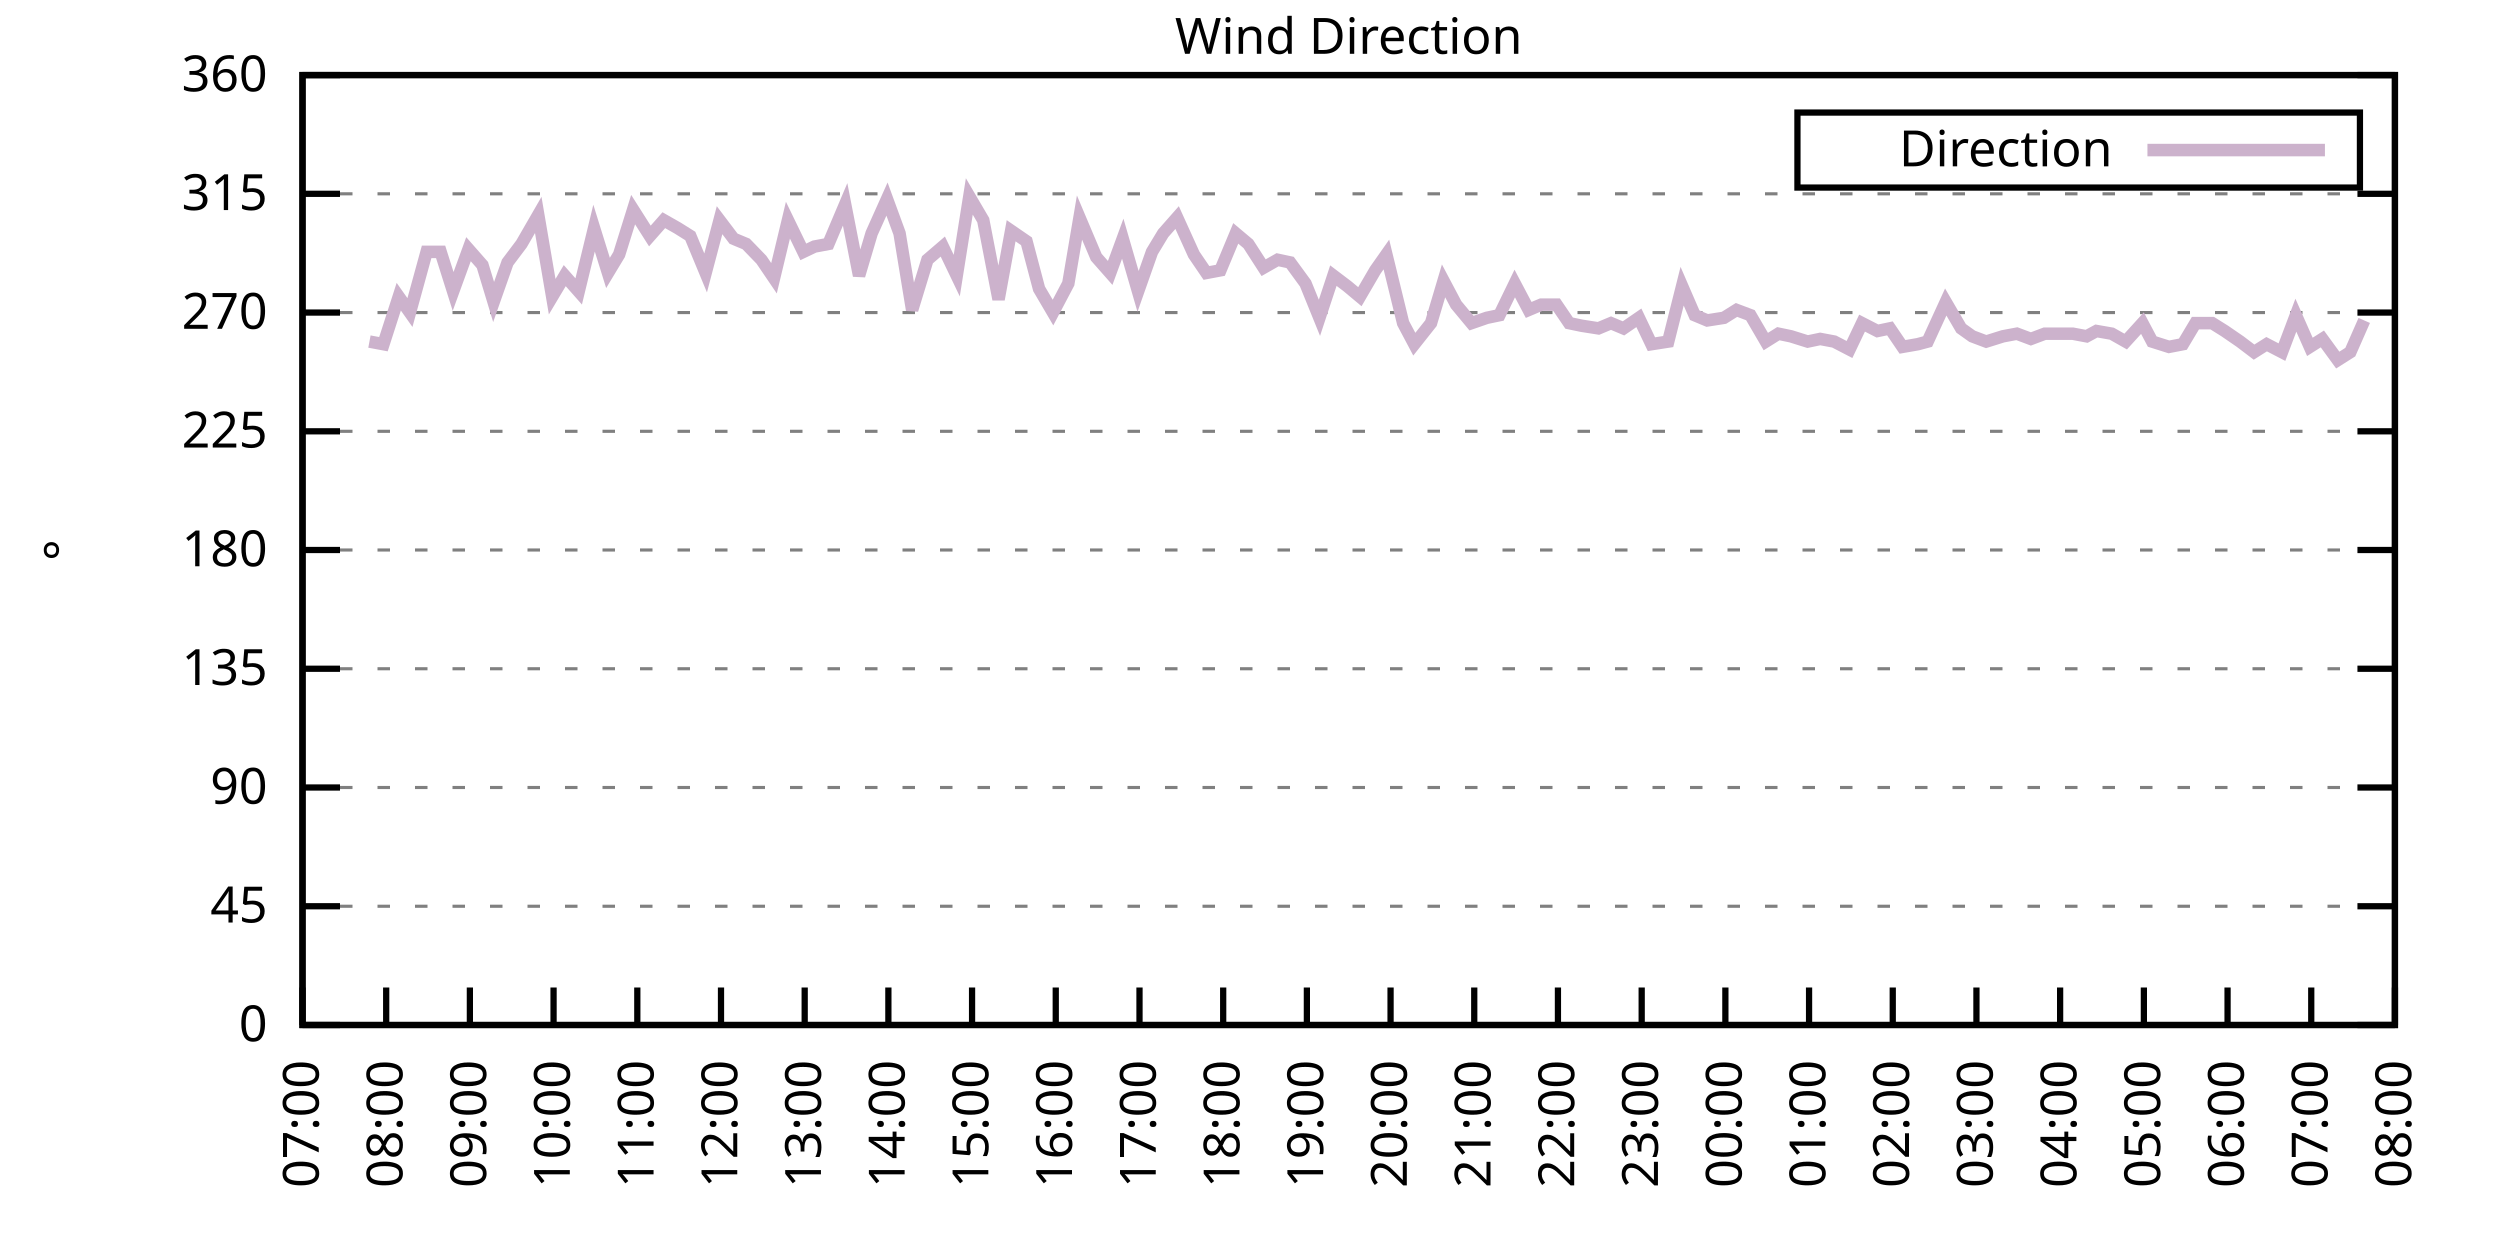
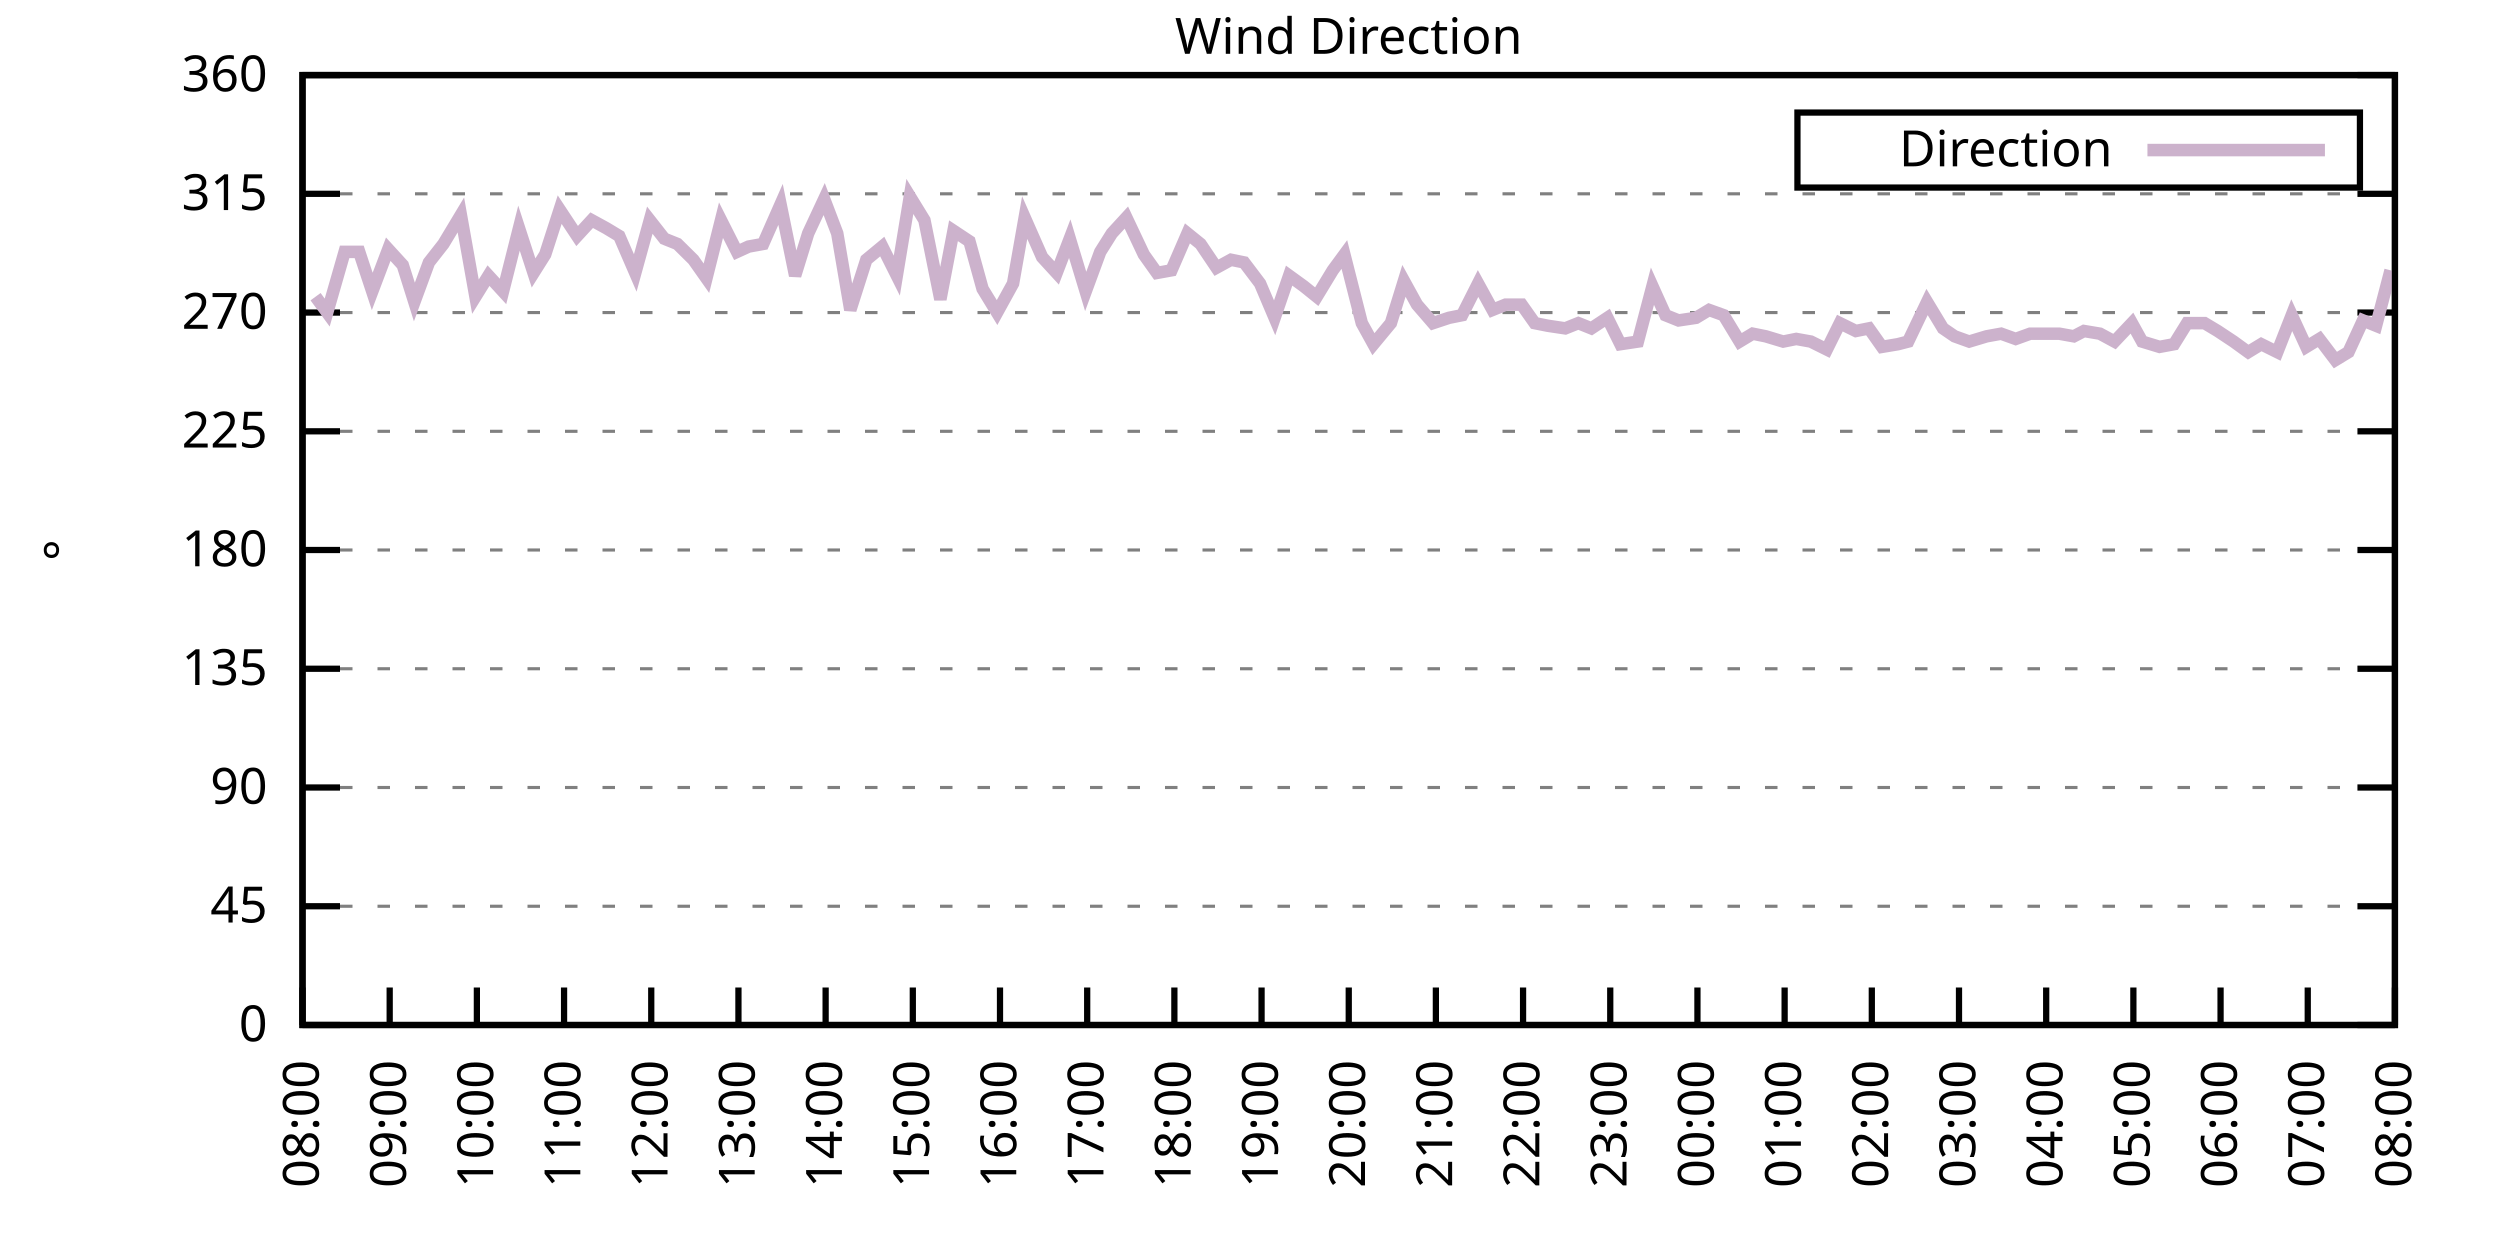
<svg xmlns="http://www.w3.org/2000/svg" xmlns:xlink="http://www.w3.org/1999/xlink" width="400" height="200" viewBox="0 0 400 200">
  <g id="gnuplot_canvas">
    <rect x="0" y="0" width="400" height="200" fill="none" />
    <defs>
      <circle id="gpDot" r="0.5" stroke-width="0.5" stroke="currentColor" />
      <path id="gpPt0" stroke-width="0.333" stroke="currentColor" d="M-1,0 h2 M0,-1 v2" />
      <path id="gpPt1" stroke-width="0.333" stroke="currentColor" d="M-1,-1 L1,1 M1,-1 L-1,1" />
      <path id="gpPt2" stroke-width="0.333" stroke="currentColor" d="M-1,0 L1,0 M0,-1 L0,1 M-1,-1 L1,1 M-1,1 L1,-1" />
      <rect id="gpPt3" stroke-width="0.333" stroke="currentColor" x="-1" y="-1" width="2" height="2" />
      <rect id="gpPt4" stroke-width="0.333" stroke="currentColor" fill="currentColor" x="-1" y="-1" width="2" height="2" />
      <circle id="gpPt5" stroke-width="0.333" stroke="currentColor" cx="0" cy="0" r="1" />
      <use xlink:href="#gpPt5" id="gpPt6" fill="currentColor" stroke="none" />
      <path id="gpPt7" stroke-width="0.333" stroke="currentColor" d="M0,-1.33 L-1.33,0.67 L1.33,0.67 z" />
      <use xlink:href="#gpPt7" id="gpPt8" fill="currentColor" stroke="none" />
      <use xlink:href="#gpPt7" id="gpPt9" stroke="currentColor" transform="rotate(180)" />
      <use xlink:href="#gpPt9" id="gpPt10" fill="currentColor" stroke="none" />
      <use xlink:href="#gpPt3" id="gpPt11" stroke="currentColor" transform="rotate(45)" />
      <use xlink:href="#gpPt11" id="gpPt12" fill="currentColor" stroke="none" />
      <path id="gpPt13" stroke-width="0.333" stroke="currentColor" d="M0,1.330 L1.265,0.411 L0.782,-1.067 L-0.782,-1.076 L-1.265,0.411 z" />
      <use xlink:href="#gpPt13" id="gpPt14" fill="currentColor" stroke="none" />
      <filter id="textbox" filterUnits="objectBoundingBox" x="0" y="0" height="1" width="1">
        <feFlood flood-color="white" flood-opacity="1" result="bgnd" />
        <feComposite in="SourceGraphic" in2="bgnd" operator="atop" />
      </filter>
      <filter id="greybox" filterUnits="objectBoundingBox" x="0" y="0" height="1" width="1">
        <feFlood flood-color="lightgrey" flood-opacity="1" result="grey" />
        <feComposite in="SourceGraphic" in2="grey" operator="atop" />
      </filter>
    </defs>
    <g fill="none" color="white" stroke="currentColor" stroke-width="1.00" stroke-linecap="butt" stroke-linejoin="miter">
</g>
    <g fill="none" color="black" stroke="currentColor" stroke-width="1.00" stroke-linecap="butt" stroke-linejoin="miter">
      <g stroke="none" shape-rendering="crispEdges">
        <polygon fill="rgb(255, 255, 255)" points="48.40,164.00 383.18,164.00 383.18,12.02 48.40,12.02 " />
      </g>
    </g>
    <g fill="none" color="black" stroke="currentColor" stroke-width="1.00" stroke-linecap="butt" stroke-linejoin="miter">
</g>
    <g fill="none" color="black" stroke="black" stroke-width="0.50" stroke-linecap="butt" stroke-linejoin="miter">
</g>
    <g fill="none" color="gray" stroke="currentColor" stroke-width="0.50" stroke-linecap="butt" stroke-linejoin="miter">
      <path stroke="gray" stroke-dasharray="2,4" class="gridline" d="M48.40,164.00 L383.19,164.00  " />
    </g>
    <g fill="none" color="gray" stroke="gray" stroke-width="1.00" stroke-linecap="butt" stroke-linejoin="miter">
</g>
    <g fill="none" color="black" stroke="currentColor" stroke-width="1.00" stroke-linecap="butt" stroke-linejoin="miter">
      <path stroke="black" d="M48.40,164.00 L54.40,164.00 M383.19,164.00 L377.19,164.00  " />
      <g transform="translate(42.80,166.60)" stroke="none" fill="black" font-family="Sans" font-size="8.00" text-anchor="end">
        <text>
          <tspan font-family="Sans"> 0</tspan>
        </text>
      </g>
    </g>
    <g fill="none" color="black" stroke="currentColor" stroke-width="1.00" stroke-linecap="butt" stroke-linejoin="miter">
</g>
    <g fill="none" color="black" stroke="black" stroke-width="0.50" stroke-linecap="butt" stroke-linejoin="miter">
</g>
    <g fill="none" color="gray" stroke="currentColor" stroke-width="0.50" stroke-linecap="butt" stroke-linejoin="miter">
      <path stroke="gray" stroke-dasharray="2,4" class="gridline" d="M48.40,145.00 L383.19,145.00  " />
    </g>
    <g fill="none" color="gray" stroke="gray" stroke-width="1.00" stroke-linecap="butt" stroke-linejoin="miter">
</g>
    <g fill="none" color="black" stroke="currentColor" stroke-width="1.00" stroke-linecap="butt" stroke-linejoin="miter">
      <path stroke="black" d="M48.40,145.00 L54.40,145.00 M383.19,145.00 L377.19,145.00  " />
      <g transform="translate(42.80,147.60)" stroke="none" fill="black" font-family="Sans" font-size="8.00" text-anchor="end">
        <text>
          <tspan font-family="Sans"> 45</tspan>
        </text>
      </g>
    </g>
    <g fill="none" color="black" stroke="currentColor" stroke-width="1.00" stroke-linecap="butt" stroke-linejoin="miter">
</g>
    <g fill="none" color="black" stroke="black" stroke-width="0.50" stroke-linecap="butt" stroke-linejoin="miter">
</g>
    <g fill="none" color="gray" stroke="currentColor" stroke-width="0.50" stroke-linecap="butt" stroke-linejoin="miter">
      <path stroke="gray" stroke-dasharray="2,4" class="gridline" d="M48.40,126.00 L383.19,126.00  " />
    </g>
    <g fill="none" color="gray" stroke="gray" stroke-width="1.00" stroke-linecap="butt" stroke-linejoin="miter">
</g>
    <g fill="none" color="black" stroke="currentColor" stroke-width="1.00" stroke-linecap="butt" stroke-linejoin="miter">
      <path stroke="black" d="M48.40,126.00 L54.40,126.00 M383.19,126.00 L377.19,126.00  " />
      <g transform="translate(42.80,128.60)" stroke="none" fill="black" font-family="Sans" font-size="8.00" text-anchor="end">
        <text>
          <tspan font-family="Sans"> 90</tspan>
        </text>
      </g>
    </g>
    <g fill="none" color="black" stroke="currentColor" stroke-width="1.00" stroke-linecap="butt" stroke-linejoin="miter">
</g>
    <g fill="none" color="black" stroke="black" stroke-width="0.50" stroke-linecap="butt" stroke-linejoin="miter">
</g>
    <g fill="none" color="gray" stroke="currentColor" stroke-width="0.50" stroke-linecap="butt" stroke-linejoin="miter">
      <path stroke="gray" stroke-dasharray="2,4" class="gridline" d="M48.40,107.00 L383.19,107.00  " />
    </g>
    <g fill="none" color="gray" stroke="gray" stroke-width="1.00" stroke-linecap="butt" stroke-linejoin="miter">
</g>
    <g fill="none" color="black" stroke="currentColor" stroke-width="1.00" stroke-linecap="butt" stroke-linejoin="miter">
      <path stroke="black" d="M48.40,107.00 L54.40,107.00 M383.19,107.00 L377.19,107.00  " />
      <g transform="translate(42.80,109.60)" stroke="none" fill="black" font-family="Sans" font-size="8.00" text-anchor="end">
        <text>
          <tspan font-family="Sans"> 135</tspan>
        </text>
      </g>
    </g>
    <g fill="none" color="black" stroke="currentColor" stroke-width="1.00" stroke-linecap="butt" stroke-linejoin="miter">
</g>
    <g fill="none" color="black" stroke="black" stroke-width="0.50" stroke-linecap="butt" stroke-linejoin="miter">
</g>
    <g fill="none" color="gray" stroke="currentColor" stroke-width="0.50" stroke-linecap="butt" stroke-linejoin="miter">
      <path stroke="gray" stroke-dasharray="2,4" class="gridline" d="M48.40,88.00 L383.19,88.00  " />
    </g>
    <g fill="none" color="gray" stroke="gray" stroke-width="1.00" stroke-linecap="butt" stroke-linejoin="miter">
</g>
    <g fill="none" color="black" stroke="currentColor" stroke-width="1.00" stroke-linecap="butt" stroke-linejoin="miter">
      <path stroke="black" d="M48.40,88.00 L54.40,88.00 M383.19,88.00 L377.19,88.00  " />
      <g transform="translate(42.80,90.60)" stroke="none" fill="black" font-family="Sans" font-size="8.00" text-anchor="end">
        <text>
          <tspan font-family="Sans"> 180</tspan>
        </text>
      </g>
    </g>
    <g fill="none" color="black" stroke="currentColor" stroke-width="1.00" stroke-linecap="butt" stroke-linejoin="miter">
</g>
    <g fill="none" color="black" stroke="black" stroke-width="0.50" stroke-linecap="butt" stroke-linejoin="miter">
</g>
    <g fill="none" color="gray" stroke="currentColor" stroke-width="0.50" stroke-linecap="butt" stroke-linejoin="miter">
      <path stroke="gray" stroke-dasharray="2,4" class="gridline" d="M48.40,69.01 L383.19,69.01  " />
    </g>
    <g fill="none" color="gray" stroke="gray" stroke-width="1.00" stroke-linecap="butt" stroke-linejoin="miter">
</g>
    <g fill="none" color="black" stroke="currentColor" stroke-width="1.00" stroke-linecap="butt" stroke-linejoin="miter">
      <path stroke="black" d="M48.40,69.01 L54.40,69.01 M383.19,69.01 L377.19,69.01  " />
      <g transform="translate(42.80,71.61)" stroke="none" fill="black" font-family="Sans" font-size="8.00" text-anchor="end">
        <text>
          <tspan font-family="Sans"> 225</tspan>
        </text>
      </g>
    </g>
    <g fill="none" color="black" stroke="currentColor" stroke-width="1.00" stroke-linecap="butt" stroke-linejoin="miter">
</g>
    <g fill="none" color="black" stroke="black" stroke-width="0.50" stroke-linecap="butt" stroke-linejoin="miter">
</g>
    <g fill="none" color="gray" stroke="currentColor" stroke-width="0.50" stroke-linecap="butt" stroke-linejoin="miter">
      <path stroke="gray" stroke-dasharray="2,4" class="gridline" d="M48.40,50.01 L383.19,50.01  " />
    </g>
    <g fill="none" color="gray" stroke="gray" stroke-width="1.00" stroke-linecap="butt" stroke-linejoin="miter">
</g>
    <g fill="none" color="black" stroke="currentColor" stroke-width="1.00" stroke-linecap="butt" stroke-linejoin="miter">
      <path stroke="black" d="M48.40,50.01 L54.40,50.01 M383.19,50.01 L377.19,50.01  " />
      <g transform="translate(42.80,52.61)" stroke="none" fill="black" font-family="Sans" font-size="8.00" text-anchor="end">
        <text>
          <tspan font-family="Sans"> 270</tspan>
        </text>
      </g>
    </g>
    <g fill="none" color="black" stroke="currentColor" stroke-width="1.00" stroke-linecap="butt" stroke-linejoin="miter">
</g>
    <g fill="none" color="black" stroke="black" stroke-width="0.50" stroke-linecap="butt" stroke-linejoin="miter">
</g>
    <g fill="none" color="gray" stroke="currentColor" stroke-width="0.50" stroke-linecap="butt" stroke-linejoin="miter">
      <path stroke="gray" stroke-dasharray="2,4" class="gridline" d="M48.40,31.01 L383.19,31.01  " />
    </g>
    <g fill="none" color="gray" stroke="gray" stroke-width="1.00" stroke-linecap="butt" stroke-linejoin="miter">
</g>
    <g fill="none" color="black" stroke="currentColor" stroke-width="1.00" stroke-linecap="butt" stroke-linejoin="miter">
      <path stroke="black" d="M48.40,31.01 L54.40,31.01 M383.19,31.01 L377.19,31.01  " />
      <g transform="translate(42.80,33.61)" stroke="none" fill="black" font-family="Sans" font-size="8.00" text-anchor="end">
        <text>
          <tspan font-family="Sans"> 315</tspan>
        </text>
      </g>
    </g>
    <g fill="none" color="black" stroke="currentColor" stroke-width="1.00" stroke-linecap="butt" stroke-linejoin="miter">
</g>
    <g fill="none" color="black" stroke="black" stroke-width="0.50" stroke-linecap="butt" stroke-linejoin="miter">
</g>
    <g fill="none" color="gray" stroke="currentColor" stroke-width="0.50" stroke-linecap="butt" stroke-linejoin="miter">
      <path stroke="gray" stroke-dasharray="2,4" class="gridline" d="M48.40,12.01 L383.19,12.01  " />
    </g>
    <g fill="none" color="gray" stroke="gray" stroke-width="1.00" stroke-linecap="butt" stroke-linejoin="miter">
</g>
    <g fill="none" color="black" stroke="currentColor" stroke-width="1.00" stroke-linecap="butt" stroke-linejoin="miter">
      <path stroke="black" d="M48.40,12.01 L54.40,12.01 M383.19,12.01 L377.19,12.01  " />
      <g transform="translate(42.80,14.61)" stroke="none" fill="black" font-family="Sans" font-size="8.00" text-anchor="end">
        <text>
          <tspan font-family="Sans"> 360</tspan>
        </text>
      </g>
    </g>
    <g fill="none" color="black" stroke="currentColor" stroke-width="1.00" stroke-linecap="butt" stroke-linejoin="miter">
      <path stroke="black" d="M48.40,164.00 L48.40,158.00  " />
      <g transform="translate(51.00,169.60) rotate(270.00)" stroke="none" fill="black" font-family="Sans" font-size="8.00" text-anchor="end">
        <text>
-           <tspan font-family="Sans">07:00</tspan>
-         </text>
-       </g>
-     </g>
-     <g fill="none" color="black" stroke="currentColor" stroke-width="1.00" stroke-linecap="butt" stroke-linejoin="miter">
-       <path stroke="black" d="M61.79,164.00 L61.79,158.00  " />
-       <g transform="translate(64.39,169.60) rotate(270.00)" stroke="none" fill="black" font-family="Sans" font-size="8.00" text-anchor="end">
-         <text>
          <tspan font-family="Sans">08:00</tspan>
        </text>
      </g>
    </g>
    <g fill="none" color="black" stroke="currentColor" stroke-width="1.00" stroke-linecap="butt" stroke-linejoin="miter">
-       <path stroke="black" d="M75.18,164.00 L75.18,158.00  " />
-       <g transform="translate(77.78,169.60) rotate(270.00)" stroke="none" fill="black" font-family="Sans" font-size="8.00" text-anchor="end">
+       <path stroke="black" d="M62.35,164.00 L62.35,158.00  " />
+       <g transform="translate(64.95,169.60) rotate(270.00)" stroke="none" fill="black" font-family="Sans" font-size="8.00" text-anchor="end">
        <text>
          <tspan font-family="Sans">09:00</tspan>
        </text>
      </g>
    </g>
    <g fill="none" color="black" stroke="currentColor" stroke-width="1.00" stroke-linecap="butt" stroke-linejoin="miter">
-       <path stroke="black" d="M88.57,164.00 L88.57,158.00  " />
-       <g transform="translate(91.17,169.60) rotate(270.00)" stroke="none" fill="black" font-family="Sans" font-size="8.00" text-anchor="end">
+       <path stroke="black" d="M76.30,164.00 L76.30,158.00  " />
+       <g transform="translate(78.90,169.60) rotate(270.00)" stroke="none" fill="black" font-family="Sans" font-size="8.00" text-anchor="end">
        <text>
          <tspan font-family="Sans">10:00</tspan>
        </text>
      </g>
    </g>
    <g fill="none" color="black" stroke="currentColor" stroke-width="1.00" stroke-linecap="butt" stroke-linejoin="miter">
-       <path stroke="black" d="M101.97,164.00 L101.97,158.00  " />
-       <g transform="translate(104.57,169.60) rotate(270.00)" stroke="none" fill="black" font-family="Sans" font-size="8.00" text-anchor="end">
+       <path stroke="black" d="M90.25,164.00 L90.25,158.00  " />
+       <g transform="translate(92.85,169.60) rotate(270.00)" stroke="none" fill="black" font-family="Sans" font-size="8.00" text-anchor="end">
        <text>
          <tspan font-family="Sans">11:00</tspan>
        </text>
      </g>
    </g>
    <g fill="none" color="black" stroke="currentColor" stroke-width="1.00" stroke-linecap="butt" stroke-linejoin="miter">
-       <path stroke="black" d="M115.36,164.00 L115.36,158.00  " />
-       <g transform="translate(117.96,169.60) rotate(270.00)" stroke="none" fill="black" font-family="Sans" font-size="8.00" text-anchor="end">
+       <path stroke="black" d="M104.20,164.00 L104.20,158.00  " />
+       <g transform="translate(106.80,169.60) rotate(270.00)" stroke="none" fill="black" font-family="Sans" font-size="8.00" text-anchor="end">
        <text>
          <tspan font-family="Sans">12:00</tspan>
        </text>
      </g>
    </g>
    <g fill="none" color="black" stroke="currentColor" stroke-width="1.00" stroke-linecap="butt" stroke-linejoin="miter">
-       <path stroke="black" d="M128.75,164.00 L128.75,158.00  " />
-       <g transform="translate(131.35,169.60) rotate(270.00)" stroke="none" fill="black" font-family="Sans" font-size="8.00" text-anchor="end">
+       <path stroke="black" d="M118.15,164.00 L118.15,158.00  " />
+       <g transform="translate(120.75,169.60) rotate(270.00)" stroke="none" fill="black" font-family="Sans" font-size="8.00" text-anchor="end">
        <text>
          <tspan font-family="Sans">13:00</tspan>
        </text>
      </g>
    </g>
    <g fill="none" color="black" stroke="currentColor" stroke-width="1.00" stroke-linecap="butt" stroke-linejoin="miter">
-       <path stroke="black" d="M142.14,164.00 L142.14,158.00  " />
-       <g transform="translate(144.74,169.60) rotate(270.00)" stroke="none" fill="black" font-family="Sans" font-size="8.00" text-anchor="end">
+       <path stroke="black" d="M132.10,164.00 L132.10,158.00  " />
+       <g transform="translate(134.70,169.60) rotate(270.00)" stroke="none" fill="black" font-family="Sans" font-size="8.00" text-anchor="end">
        <text>
          <tspan font-family="Sans">14:00</tspan>
        </text>
      </g>
    </g>
    <g fill="none" color="black" stroke="currentColor" stroke-width="1.00" stroke-linecap="butt" stroke-linejoin="miter">
-       <path stroke="black" d="M155.53,164.00 L155.53,158.00  " />
-       <g transform="translate(158.13,169.60) rotate(270.00)" stroke="none" fill="black" font-family="Sans" font-size="8.00" text-anchor="end">
+       <path stroke="black" d="M146.05,164.00 L146.05,158.00  " />
+       <g transform="translate(148.65,169.60) rotate(270.00)" stroke="none" fill="black" font-family="Sans" font-size="8.00" text-anchor="end">
        <text>
          <tspan font-family="Sans">15:00</tspan>
        </text>
      </g>
    </g>
    <g fill="none" color="black" stroke="currentColor" stroke-width="1.00" stroke-linecap="butt" stroke-linejoin="miter">
-       <path stroke="black" d="M168.92,164.00 L168.92,158.00  " />
-       <g transform="translate(171.52,169.60) rotate(270.00)" stroke="none" fill="black" font-family="Sans" font-size="8.00" text-anchor="end">
+       <path stroke="black" d="M160.00,164.00 L160.00,158.00  " />
+       <g transform="translate(162.60,169.60) rotate(270.00)" stroke="none" fill="black" font-family="Sans" font-size="8.00" text-anchor="end">
        <text>
          <tspan font-family="Sans">16:00</tspan>
        </text>
      </g>
    </g>
    <g fill="none" color="black" stroke="currentColor" stroke-width="1.00" stroke-linecap="butt" stroke-linejoin="miter">
-       <path stroke="black" d="M182.32,164.00 L182.32,158.00  " />
-       <g transform="translate(184.92,169.60) rotate(270.00)" stroke="none" fill="black" font-family="Sans" font-size="8.00" text-anchor="end">
+       <path stroke="black" d="M173.95,164.00 L173.95,158.00  " />
+       <g transform="translate(176.55,169.60) rotate(270.00)" stroke="none" fill="black" font-family="Sans" font-size="8.00" text-anchor="end">
        <text>
          <tspan font-family="Sans">17:00</tspan>
        </text>
      </g>
    </g>
    <g fill="none" color="black" stroke="currentColor" stroke-width="1.00" stroke-linecap="butt" stroke-linejoin="miter">
-       <path stroke="black" d="M195.71,164.00 L195.71,158.00  " />
-       <g transform="translate(198.31,169.60) rotate(270.00)" stroke="none" fill="black" font-family="Sans" font-size="8.00" text-anchor="end">
+       <path stroke="black" d="M187.90,164.00 L187.90,158.00  " />
+       <g transform="translate(190.50,169.60) rotate(270.00)" stroke="none" fill="black" font-family="Sans" font-size="8.00" text-anchor="end">
        <text>
          <tspan font-family="Sans">18:00</tspan>
        </text>
      </g>
    </g>
    <g fill="none" color="black" stroke="currentColor" stroke-width="1.00" stroke-linecap="butt" stroke-linejoin="miter">
-       <path stroke="black" d="M209.10,164.00 L209.10,158.00  " />
-       <g transform="translate(211.70,169.60) rotate(270.00)" stroke="none" fill="black" font-family="Sans" font-size="8.00" text-anchor="end">
+       <path stroke="black" d="M201.85,164.00 L201.85,158.00  " />
+       <g transform="translate(204.45,169.60) rotate(270.00)" stroke="none" fill="black" font-family="Sans" font-size="8.00" text-anchor="end">
        <text>
          <tspan font-family="Sans">19:00</tspan>
        </text>
      </g>
    </g>
    <g fill="none" color="black" stroke="currentColor" stroke-width="1.00" stroke-linecap="butt" stroke-linejoin="miter">
-       <path stroke="black" d="M222.49,164.00 L222.49,158.00  " />
-       <g transform="translate(225.09,169.60) rotate(270.00)" stroke="none" fill="black" font-family="Sans" font-size="8.00" text-anchor="end">
+       <path stroke="black" d="M215.80,164.00 L215.80,158.00  " />
+       <g transform="translate(218.40,169.60) rotate(270.00)" stroke="none" fill="black" font-family="Sans" font-size="8.00" text-anchor="end">
        <text>
          <tspan font-family="Sans">20:00</tspan>
        </text>
      </g>
    </g>
    <g fill="none" color="black" stroke="currentColor" stroke-width="1.00" stroke-linecap="butt" stroke-linejoin="miter">
-       <path stroke="black" d="M235.88,164.00 L235.88,158.00  " />
-       <g transform="translate(238.48,169.60) rotate(270.00)" stroke="none" fill="black" font-family="Sans" font-size="8.00" text-anchor="end">
+       <path stroke="black" d="M229.74,164.00 L229.74,158.00  " />
+       <g transform="translate(232.34,169.60) rotate(270.00)" stroke="none" fill="black" font-family="Sans" font-size="8.00" text-anchor="end">
        <text>
          <tspan font-family="Sans">21:00</tspan>
        </text>
      </g>
    </g>
    <g fill="none" color="black" stroke="currentColor" stroke-width="1.00" stroke-linecap="butt" stroke-linejoin="miter">
-       <path stroke="black" d="M249.27,164.00 L249.27,158.00  " />
-       <g transform="translate(251.87,169.60) rotate(270.00)" stroke="none" fill="black" font-family="Sans" font-size="8.00" text-anchor="end">
+       <path stroke="black" d="M243.69,164.00 L243.69,158.00  " />
+       <g transform="translate(246.29,169.60) rotate(270.00)" stroke="none" fill="black" font-family="Sans" font-size="8.00" text-anchor="end">
        <text>
          <tspan font-family="Sans">22:00</tspan>
        </text>
      </g>
    </g>
    <g fill="none" color="black" stroke="currentColor" stroke-width="1.00" stroke-linecap="butt" stroke-linejoin="miter">
-       <path stroke="black" d="M262.67,164.00 L262.67,158.00  " />
-       <g transform="translate(265.27,169.60) rotate(270.00)" stroke="none" fill="black" font-family="Sans" font-size="8.00" text-anchor="end">
+       <path stroke="black" d="M257.64,164.00 L257.64,158.00  " />
+       <g transform="translate(260.24,169.60) rotate(270.00)" stroke="none" fill="black" font-family="Sans" font-size="8.00" text-anchor="end">
        <text>
          <tspan font-family="Sans">23:00</tspan>
        </text>
      </g>
    </g>
    <g fill="none" color="black" stroke="currentColor" stroke-width="1.00" stroke-linecap="butt" stroke-linejoin="miter">
-       <path stroke="black" d="M276.06,164.00 L276.06,158.00  " />
-       <g transform="translate(278.66,169.60) rotate(270.00)" stroke="none" fill="black" font-family="Sans" font-size="8.00" text-anchor="end">
+       <path stroke="black" d="M271.59,164.00 L271.59,158.00  " />
+       <g transform="translate(274.19,169.60) rotate(270.00)" stroke="none" fill="black" font-family="Sans" font-size="8.00" text-anchor="end">
        <text>
          <tspan font-family="Sans">00:00</tspan>
        </text>
      </g>
    </g>
    <g fill="none" color="black" stroke="currentColor" stroke-width="1.00" stroke-linecap="butt" stroke-linejoin="miter">
-       <path stroke="black" d="M289.45,164.00 L289.45,158.00  " />
-       <g transform="translate(292.05,169.60) rotate(270.00)" stroke="none" fill="black" font-family="Sans" font-size="8.00" text-anchor="end">
+       <path stroke="black" d="M285.54,164.00 L285.54,158.00  " />
+       <g transform="translate(288.14,169.60) rotate(270.00)" stroke="none" fill="black" font-family="Sans" font-size="8.00" text-anchor="end">
        <text>
          <tspan font-family="Sans">01:00</tspan>
        </text>
      </g>
    </g>
    <g fill="none" color="black" stroke="currentColor" stroke-width="1.00" stroke-linecap="butt" stroke-linejoin="miter">
-       <path stroke="black" d="M302.84,164.00 L302.84,158.00  " />
-       <g transform="translate(305.44,169.60) rotate(270.00)" stroke="none" fill="black" font-family="Sans" font-size="8.00" text-anchor="end">
+       <path stroke="black" d="M299.49,164.00 L299.49,158.00  " />
+       <g transform="translate(302.09,169.60) rotate(270.00)" stroke="none" fill="black" font-family="Sans" font-size="8.00" text-anchor="end">
        <text>
          <tspan font-family="Sans">02:00</tspan>
        </text>
      </g>
    </g>
    <g fill="none" color="black" stroke="currentColor" stroke-width="1.00" stroke-linecap="butt" stroke-linejoin="miter">
-       <path stroke="black" d="M316.23,164.00 L316.23,158.00  " />
-       <g transform="translate(318.83,169.60) rotate(270.00)" stroke="none" fill="black" font-family="Sans" font-size="8.00" text-anchor="end">
+       <path stroke="black" d="M313.44,164.00 L313.44,158.00  " />
+       <g transform="translate(316.04,169.60) rotate(270.00)" stroke="none" fill="black" font-family="Sans" font-size="8.00" text-anchor="end">
        <text>
          <tspan font-family="Sans">03:00</tspan>
        </text>
      </g>
    </g>
    <g fill="none" color="black" stroke="currentColor" stroke-width="1.00" stroke-linecap="butt" stroke-linejoin="miter">
-       <path stroke="black" d="M329.62,164.00 L329.62,158.00  " />
-       <g transform="translate(332.22,169.60) rotate(270.00)" stroke="none" fill="black" font-family="Sans" font-size="8.00" text-anchor="end">
+       <path stroke="black" d="M327.39,164.00 L327.39,158.00  " />
+       <g transform="translate(329.99,169.60) rotate(270.00)" stroke="none" fill="black" font-family="Sans" font-size="8.00" text-anchor="end">
        <text>
          <tspan font-family="Sans">04:00</tspan>
        </text>
      </g>
    </g>
    <g fill="none" color="black" stroke="currentColor" stroke-width="1.00" stroke-linecap="butt" stroke-linejoin="miter">
-       <path stroke="black" d="M343.02,164.00 L343.02,158.00  " />
-       <g transform="translate(345.62,169.60) rotate(270.00)" stroke="none" fill="black" font-family="Sans" font-size="8.00" text-anchor="end">
+       <path stroke="black" d="M341.34,164.00 L341.34,158.00  " />
+       <g transform="translate(343.94,169.60) rotate(270.00)" stroke="none" fill="black" font-family="Sans" font-size="8.00" text-anchor="end">
        <text>
          <tspan font-family="Sans">05:00</tspan>
        </text>
      </g>
    </g>
    <g fill="none" color="black" stroke="currentColor" stroke-width="1.00" stroke-linecap="butt" stroke-linejoin="miter">
-       <path stroke="black" d="M356.41,164.00 L356.41,158.00  " />
-       <g transform="translate(359.01,169.60) rotate(270.00)" stroke="none" fill="black" font-family="Sans" font-size="8.00" text-anchor="end">
+       <path stroke="black" d="M355.29,164.00 L355.29,158.00  " />
+       <g transform="translate(357.89,169.60) rotate(270.00)" stroke="none" fill="black" font-family="Sans" font-size="8.00" text-anchor="end">
        <text>
          <tspan font-family="Sans">06:00</tspan>
        </text>
      </g>
    </g>
    <g fill="none" color="black" stroke="currentColor" stroke-width="1.00" stroke-linecap="butt" stroke-linejoin="miter">
-       <path stroke="black" d="M369.80,164.00 L369.80,158.00  " />
-       <g transform="translate(372.40,169.60) rotate(270.00)" stroke="none" fill="black" font-family="Sans" font-size="8.00" text-anchor="end">
+       <path stroke="black" d="M369.24,164.00 L369.24,158.00  " />
+       <g transform="translate(371.84,169.60) rotate(270.00)" stroke="none" fill="black" font-family="Sans" font-size="8.00" text-anchor="end">
        <text>
          <tspan font-family="Sans">07:00</tspan>
        </text>
      </g>
    </g>
    <g fill="none" color="black" stroke="currentColor" stroke-width="1.00" stroke-linecap="butt" stroke-linejoin="miter">
      <path stroke="black" d="M383.19,164.00 L383.19,158.00  " />
      <g transform="translate(385.79,169.60) rotate(270.00)" stroke="none" fill="black" font-family="Sans" font-size="8.00" text-anchor="end">
        <text>
          <tspan font-family="Sans">08:00</tspan>
        </text>
      </g>
    </g>
    <g fill="none" color="black" stroke="currentColor" stroke-width="1.00" stroke-linecap="butt" stroke-linejoin="miter">
</g>
    <g fill="none" color="black" stroke="currentColor" stroke-width="1.00" stroke-linecap="butt" stroke-linejoin="miter">
      <path stroke="black" d="M48.40,12.01 L48.40,164.00 L383.19,164.00 L383.19,12.01 L48.40,12.01 Z  " />
    </g>
    <g fill="none" color="black" stroke="currentColor" stroke-width="1.00" stroke-linecap="butt" stroke-linejoin="miter">
</g>
    <g fill="none" color="black" stroke="currentColor" stroke-width="1.00" stroke-linecap="butt" stroke-linejoin="miter">
      <path stroke="black" d="M287.59,30.01 L287.59,18.01 L377.59,18.01 L377.59,30.01 L287.59,30.01 Z  " />
    </g>
    <g id="Wind_direction_plot_1">
      <g fill="none" color="white" stroke="black" stroke-width="2.00" stroke-linecap="butt" stroke-linejoin="miter">
</g>
      <g fill="none" color="black" stroke="currentColor" stroke-width="2.00" stroke-linecap="butt" stroke-linejoin="miter">
        <g transform="translate(337.99,26.61)" stroke="none" fill="black" font-family="Sans" font-size="8.00" text-anchor="end">
          <text>
            <tspan font-family="Sans">Direction</tspan>
          </text>
        </g>
      </g>
      <g fill="none" color="black" stroke="currentColor" stroke-width="2.00" stroke-linecap="butt" stroke-linejoin="miter">
-         <path stroke="rgb(204, 178, 204)" d="M343.59,24.01 L371.99,24.01 M59.11,54.65 L61.35,55.07 L63.80,47.47 L65.59,50.01 L68.26,40.30 L70.50,40.30   L72.50,46.63 L74.96,39.87 L77.19,42.41 L78.98,48.32 L81.21,41.99 L83.44,39.03 L86.12,34.39 L88.35,47.47   L90.36,44.10 L92.59,46.63 L95.05,36.50 L97.28,43.67 L99.06,40.72 L101.30,33.54 L103.98,37.76 L106.21,35.23   L108.44,36.50 L110.45,37.76 L112.90,43.67 L115.13,35.23 L117.37,38.19 L119.38,39.03 L121.83,41.56 L123.84,44.52   L126.07,35.23 L128.53,40.30 L130.31,39.45 L132.54,39.03 L135.22,32.70 L137.45,44.10 L139.46,37.34 L141.92,31.85   L143.93,37.34 L145.94,49.59 L148.39,41.56 L150.85,39.45 L153.08,44.10 L155.09,31.43 L157.32,35.23 L159.77,47.90   L161.78,36.92 L164.24,38.61 L166.25,46.21 L168.48,50.01 L170.93,45.36 L172.72,34.81 L175.40,41.14 L177.63,43.67   L179.64,38.19 L182.09,46.63 L184.32,40.30 L186.11,37.34 L188.34,34.81 L191.02,40.72 L193.03,43.67 L195.26,43.25   L197.72,37.34 L199.73,39.03 L202.18,42.83 L204.41,41.56 L206.42,41.99 L208.88,45.36 L211.11,50.85 L213.34,44.10   L215.57,45.79 L217.58,47.47 L220.04,43.25 L221.82,40.72 L224.50,51.70 L226.29,55.07 L228.96,51.70 L230.97,44.94   L232.98,48.74 L235.44,51.70 L237.89,50.85 L239.90,50.43 L242.36,45.36 L244.59,49.59 L246.60,48.74 L249.05,48.74   L251.06,51.70 L253.07,52.12 L255.75,52.54 L257.76,51.70 L259.76,52.54 L262.22,50.85 L264.23,55.07 L266.91,54.65   L269.14,45.79 L271.15,50.43 L273.16,51.27 L275.83,50.85 L277.84,49.59 L280.07,50.43 L282.53,54.65 L284.54,53.39   L286.55,53.81 L289.23,54.65 L291.23,54.23 L293.47,54.65 L295.92,55.92 L297.93,51.70 L300.39,52.96 L302.39,52.54   L304.40,55.50 L306.86,55.07 L308.42,54.65 L311.32,48.32 L313.78,52.54 L315.56,53.81 L317.79,54.65 L320.47,53.81   L322.70,53.39 L324.94,54.23 L327.17,53.39 L329.18,53.39 L331.63,53.39 L333.86,53.81 L335.43,52.96 L337.88,53.39   L340.11,54.65 L342.79,51.70 L344.35,54.65 L347.03,55.50 L349.26,55.07 L351.27,51.70 L353.95,51.70 L355.96,52.96   L358.42,54.65 L360.65,56.34 L362.66,55.07 L365.11,56.34 L367.34,50.43 L369.58,55.50 L371.58,54.23 L374.04,57.61   L376.05,56.34 L378.28,51.27  " />
+         <path stroke="rgb(204, 178, 204)" d="M343.59,24.01 L371.99,24.01 M50.49,47.47 L52.35,50.01 L55.14,40.30 L57.47,40.30 L59.56,46.63 L62.12,39.87   L64.44,42.41 L66.30,48.32 L68.63,41.99 L70.95,39.03 L73.74,34.39 L76.07,47.47 L78.16,44.10 L80.48,46.63   L83.04,36.50 L85.37,43.67 L87.23,40.72 L89.55,33.54 L92.34,37.76 L94.67,35.23 L96.99,36.50 L99.08,37.76   L101.64,43.67 L103.97,35.23 L106.29,38.19 L108.38,39.03 L110.94,41.56 L113.03,44.52 L115.36,35.23 L117.92,40.30   L119.78,39.45 L122.10,39.03 L124.89,32.70 L127.22,44.10 L129.31,37.34 L131.87,31.85 L133.96,37.34 L136.05,49.59   L138.61,41.56 L141.16,39.45 L143.49,44.10 L145.58,31.43 L147.91,35.23 L150.46,47.90 L152.56,36.92 L155.11,38.61   L157.21,46.21 L159.53,50.01 L162.09,45.36 L163.95,34.81 L166.74,41.14 L169.06,43.67 L171.16,38.19 L173.71,46.63   L176.04,40.30 L177.90,37.34 L180.22,34.81 L183.01,40.72 L185.11,43.67 L187.43,43.25 L189.99,37.34 L192.08,39.03   L194.64,42.83 L196.96,41.56 L199.06,41.99 L201.61,45.36 L203.94,50.85 L206.26,44.10 L208.59,45.79 L210.68,47.47   L213.24,43.25 L215.10,40.72 L217.89,51.70 L219.75,55.07 L222.54,51.70 L224.63,44.94 L226.72,48.74 L229.28,51.70   L231.84,50.85 L233.93,50.43 L236.49,45.36 L238.81,49.59 L240.90,48.74 L243.46,48.74 L245.55,51.70 L247.65,52.12   L250.44,52.54 L252.53,51.70 L254.62,52.54 L257.18,50.85 L259.27,55.07 L262.06,54.65 L264.39,45.79 L266.48,50.43   L268.57,51.27 L271.36,50.85 L273.45,49.59 L275.78,50.43 L278.34,54.65 L280.43,53.39 L282.52,53.81 L285.31,54.65   L287.40,54.23 L289.73,54.65 L292.29,55.92 L294.38,51.70 L296.94,52.96 L299.03,52.54 L301.12,55.50 L303.68,55.07   L305.30,54.65 L308.33,48.32 L310.88,52.54 L312.74,53.81 L315.07,54.65 L317.86,53.81 L320.18,53.39 L322.51,54.23   L324.83,53.39 L326.93,53.39 L329.48,53.39 L331.81,53.81 L333.44,52.96 L335.99,53.39 L338.32,54.65 L341.11,51.70   L342.74,54.65 L345.53,55.50 L347.85,55.07 L349.94,51.70 L352.73,51.70 L354.83,52.96 L357.38,54.65 L359.71,56.34   L361.80,55.07 L364.36,56.34 L366.68,50.43 L369.01,55.50 L371.10,54.23 L373.66,57.61 L375.75,56.34 L378.08,51.27   L380.17,52.12 L382.49,43.25  " />
      </g>
    </g>
    <g fill="none" color="black" stroke="currentColor" stroke-width="2.00" stroke-linecap="butt" stroke-linejoin="miter">
</g>
    <g fill="none" color="black" stroke="black" stroke-width="1.00" stroke-linecap="butt" stroke-linejoin="miter">
</g>
    <g fill="none" color="black" stroke="currentColor" stroke-width="1.00" stroke-linecap="butt" stroke-linejoin="miter">
      <path stroke="black" d="M48.40,12.01 L48.40,164.00 L383.19,164.00 L383.19,12.01 L48.40,12.01 Z  " />
      <g transform="translate(12.80,88.01) rotate(270.00)" stroke="none" fill="black" font-family="Sans" font-size="8.00" text-anchor="middle">
        <text>
          <tspan font-family="Sans">°</tspan>
        </text>
      </g>
    </g>
    <g fill="none" color="black" stroke="currentColor" stroke-width="1.00" stroke-linecap="butt" stroke-linejoin="miter">
</g>
    <g fill="none" color="black" stroke="currentColor" stroke-width="1.00" stroke-linecap="butt" stroke-linejoin="miter">
      <g transform="translate(215.79,8.61)" stroke="none" fill="black" font-family="Sans" font-size="8.00" text-anchor="middle">
        <text>
          <tspan font-family="Sans">Wind Direction</tspan>
        </text>
      </g>
    </g>
    <g fill="none" color="black" stroke="currentColor" stroke-width="1.00" stroke-linecap="butt" stroke-linejoin="miter">
</g>
  </g>
</svg>
